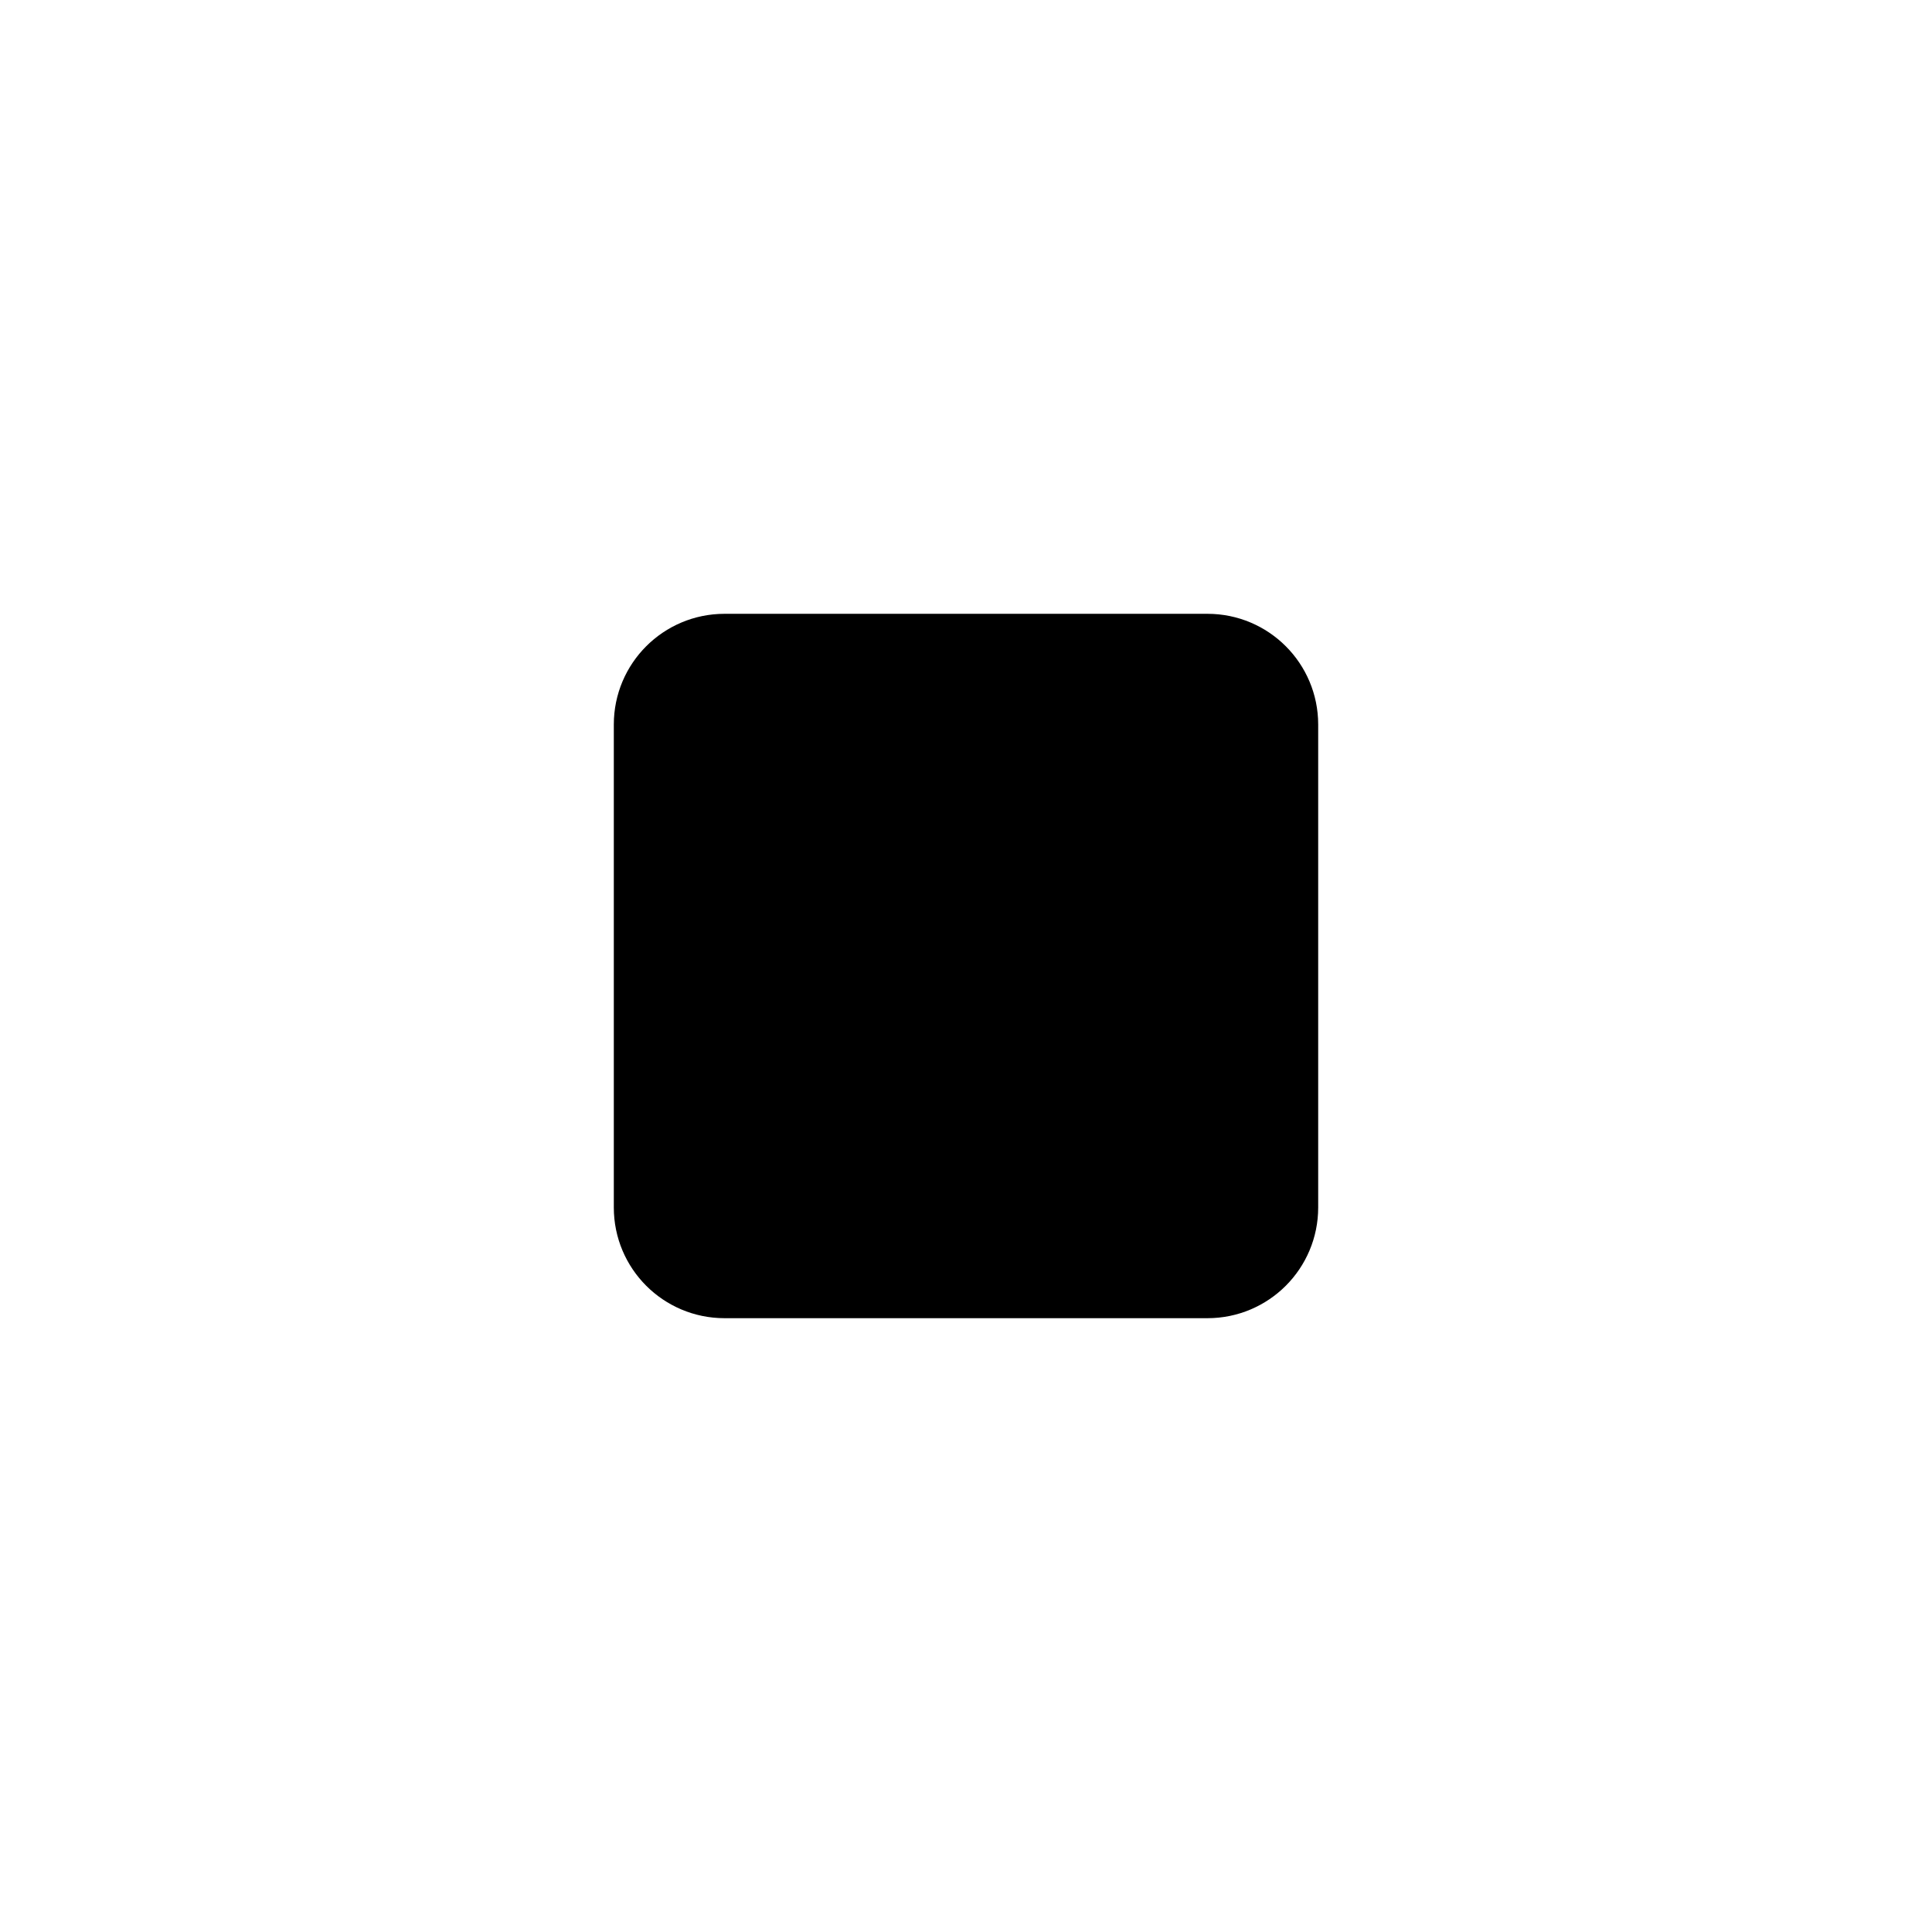
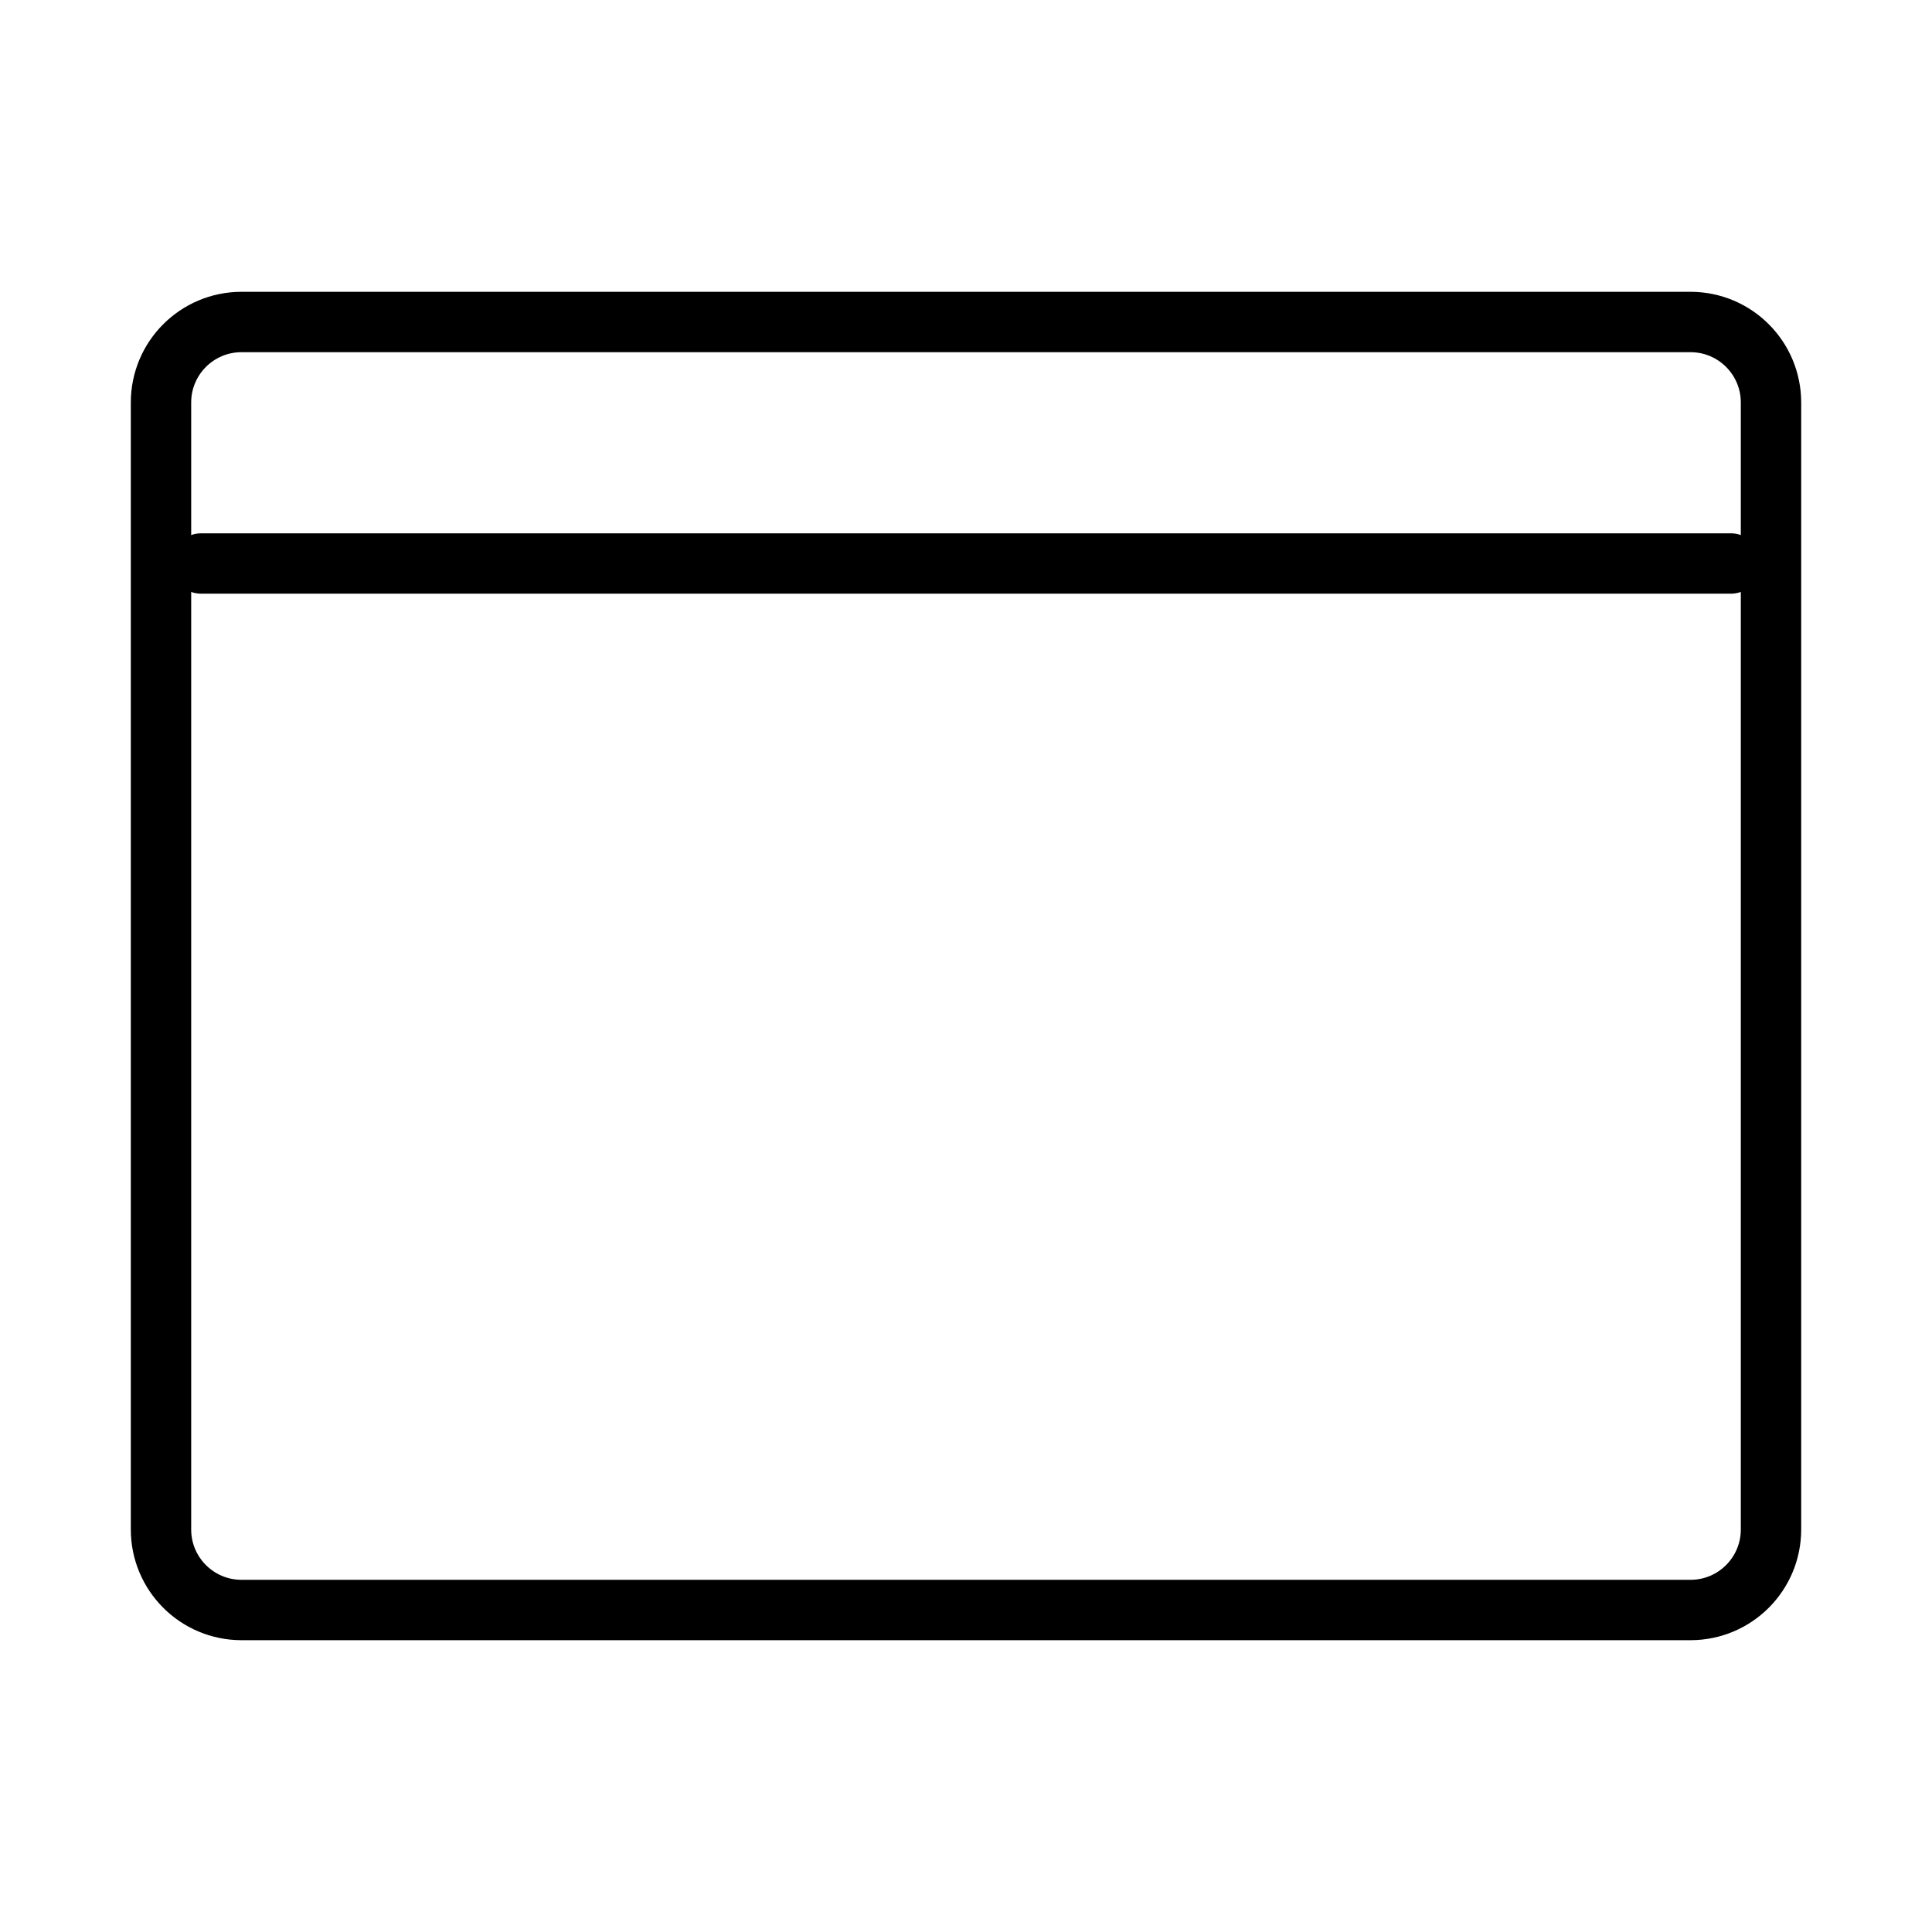
<svg xmlns="http://www.w3.org/2000/svg" viewBox="0 0 48 48">
-   <rect x="16" y="16" width="16" height="16" rx="2" stroke="currentColor" fill="currentColor" stroke-width="1.5" />
+   <rect x="4" y="8" width="40" height="32" rx="2" stroke="currentColor" fill="none" stroke-width="1.5" />
+   <path d="M5 14h38" fill="none" stroke="currentColor" stroke-width="1.5" stroke-linecap="round" />
</svg>
